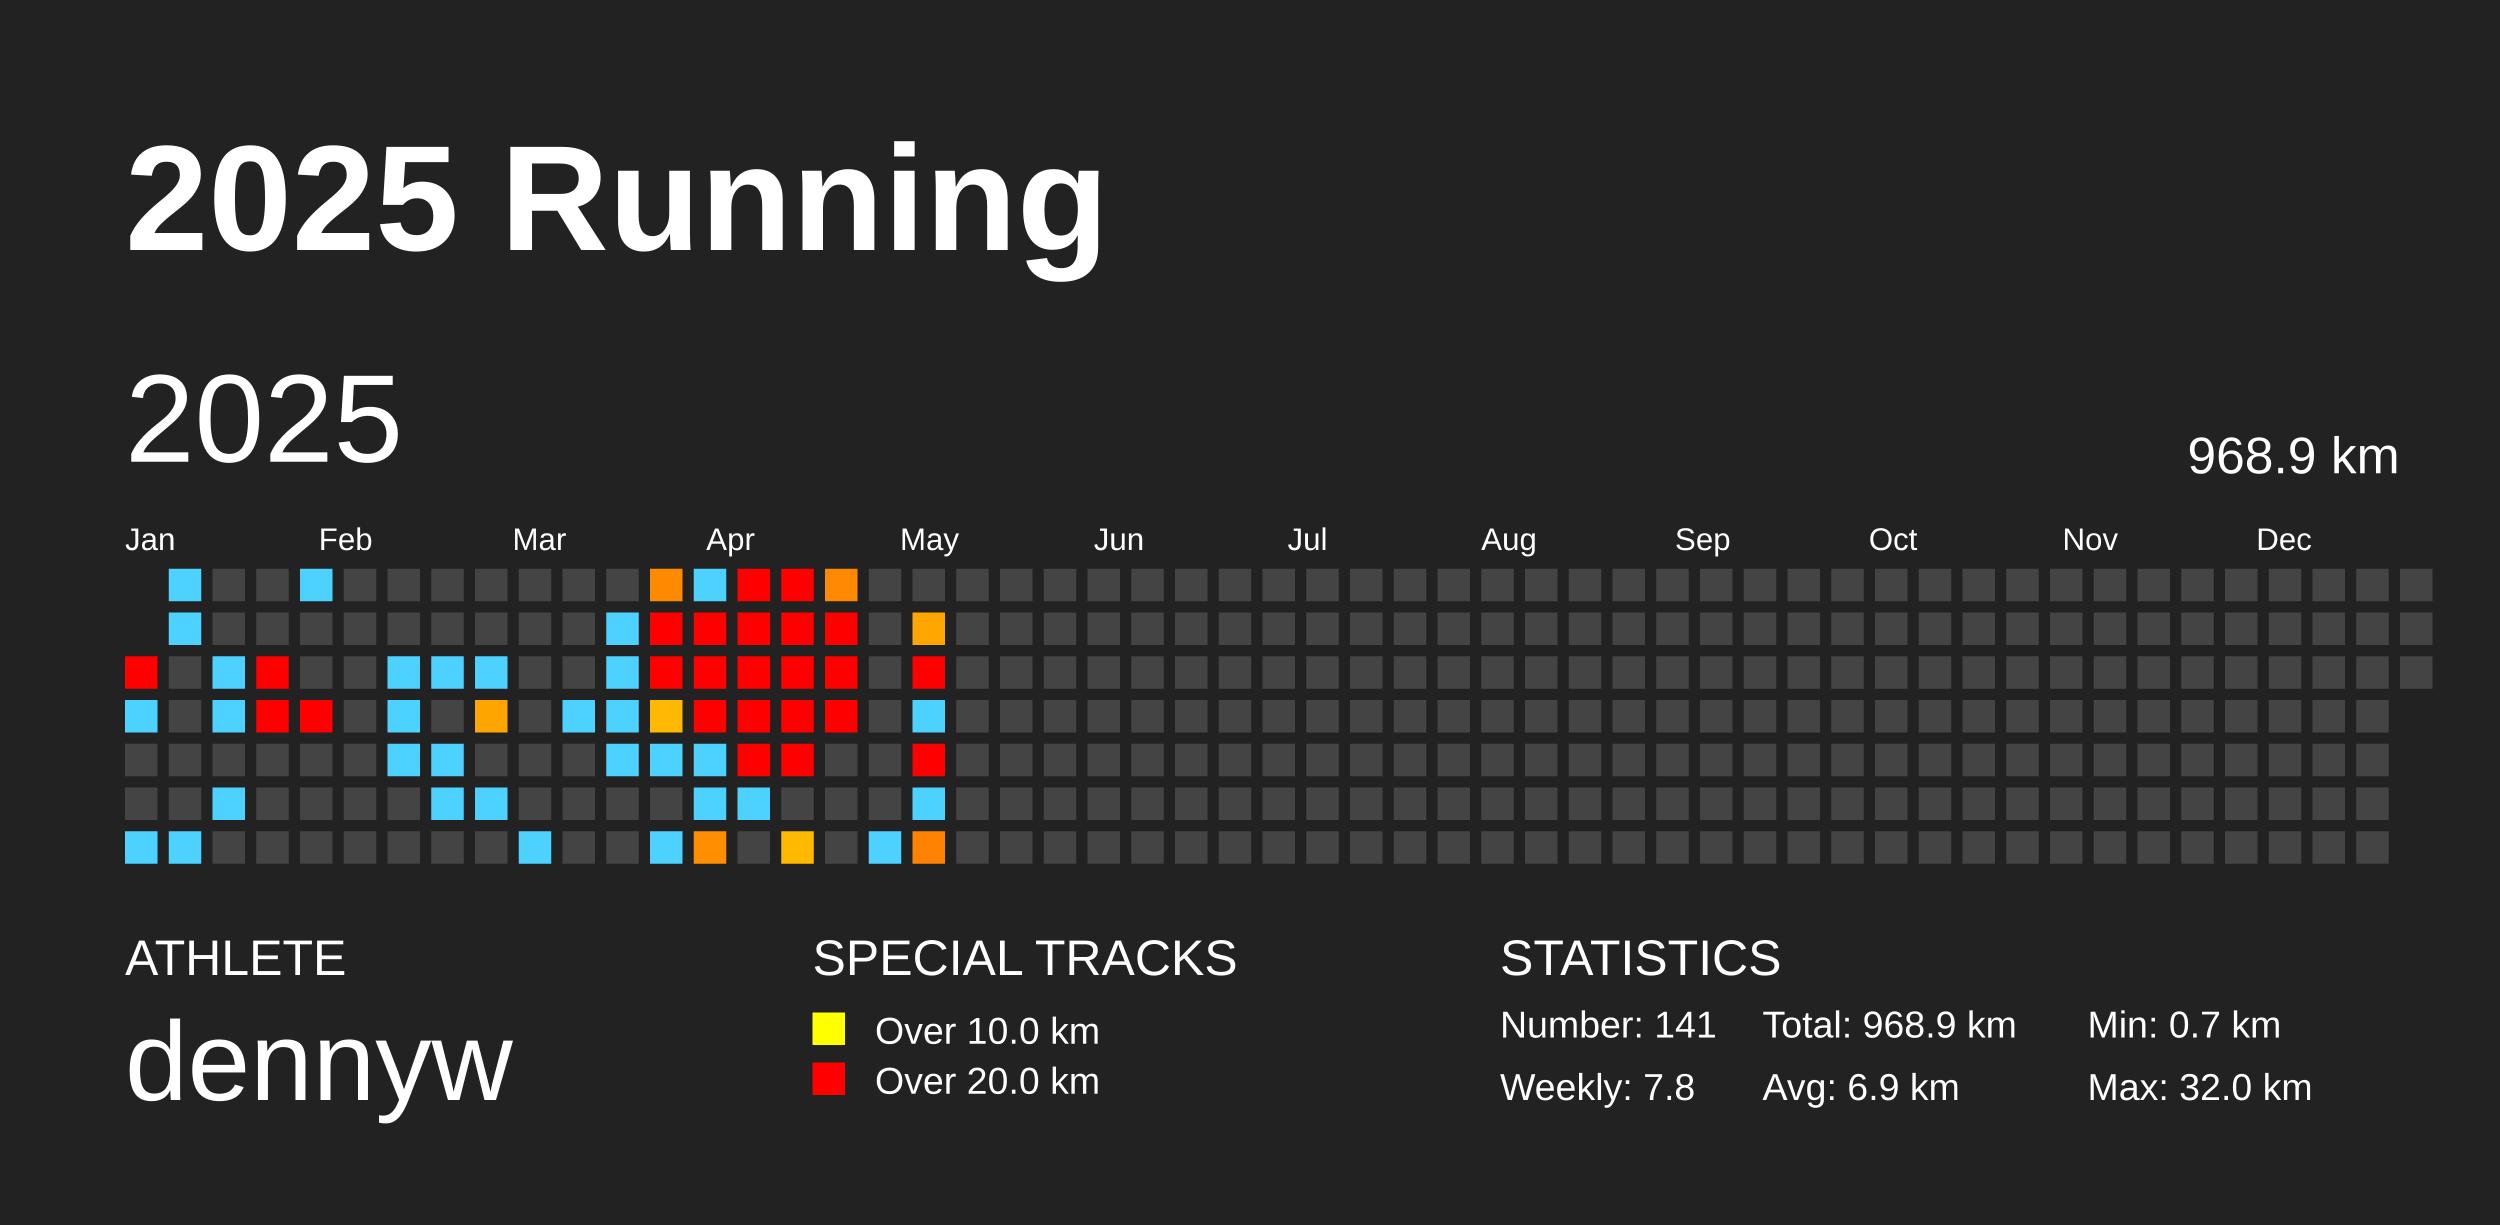
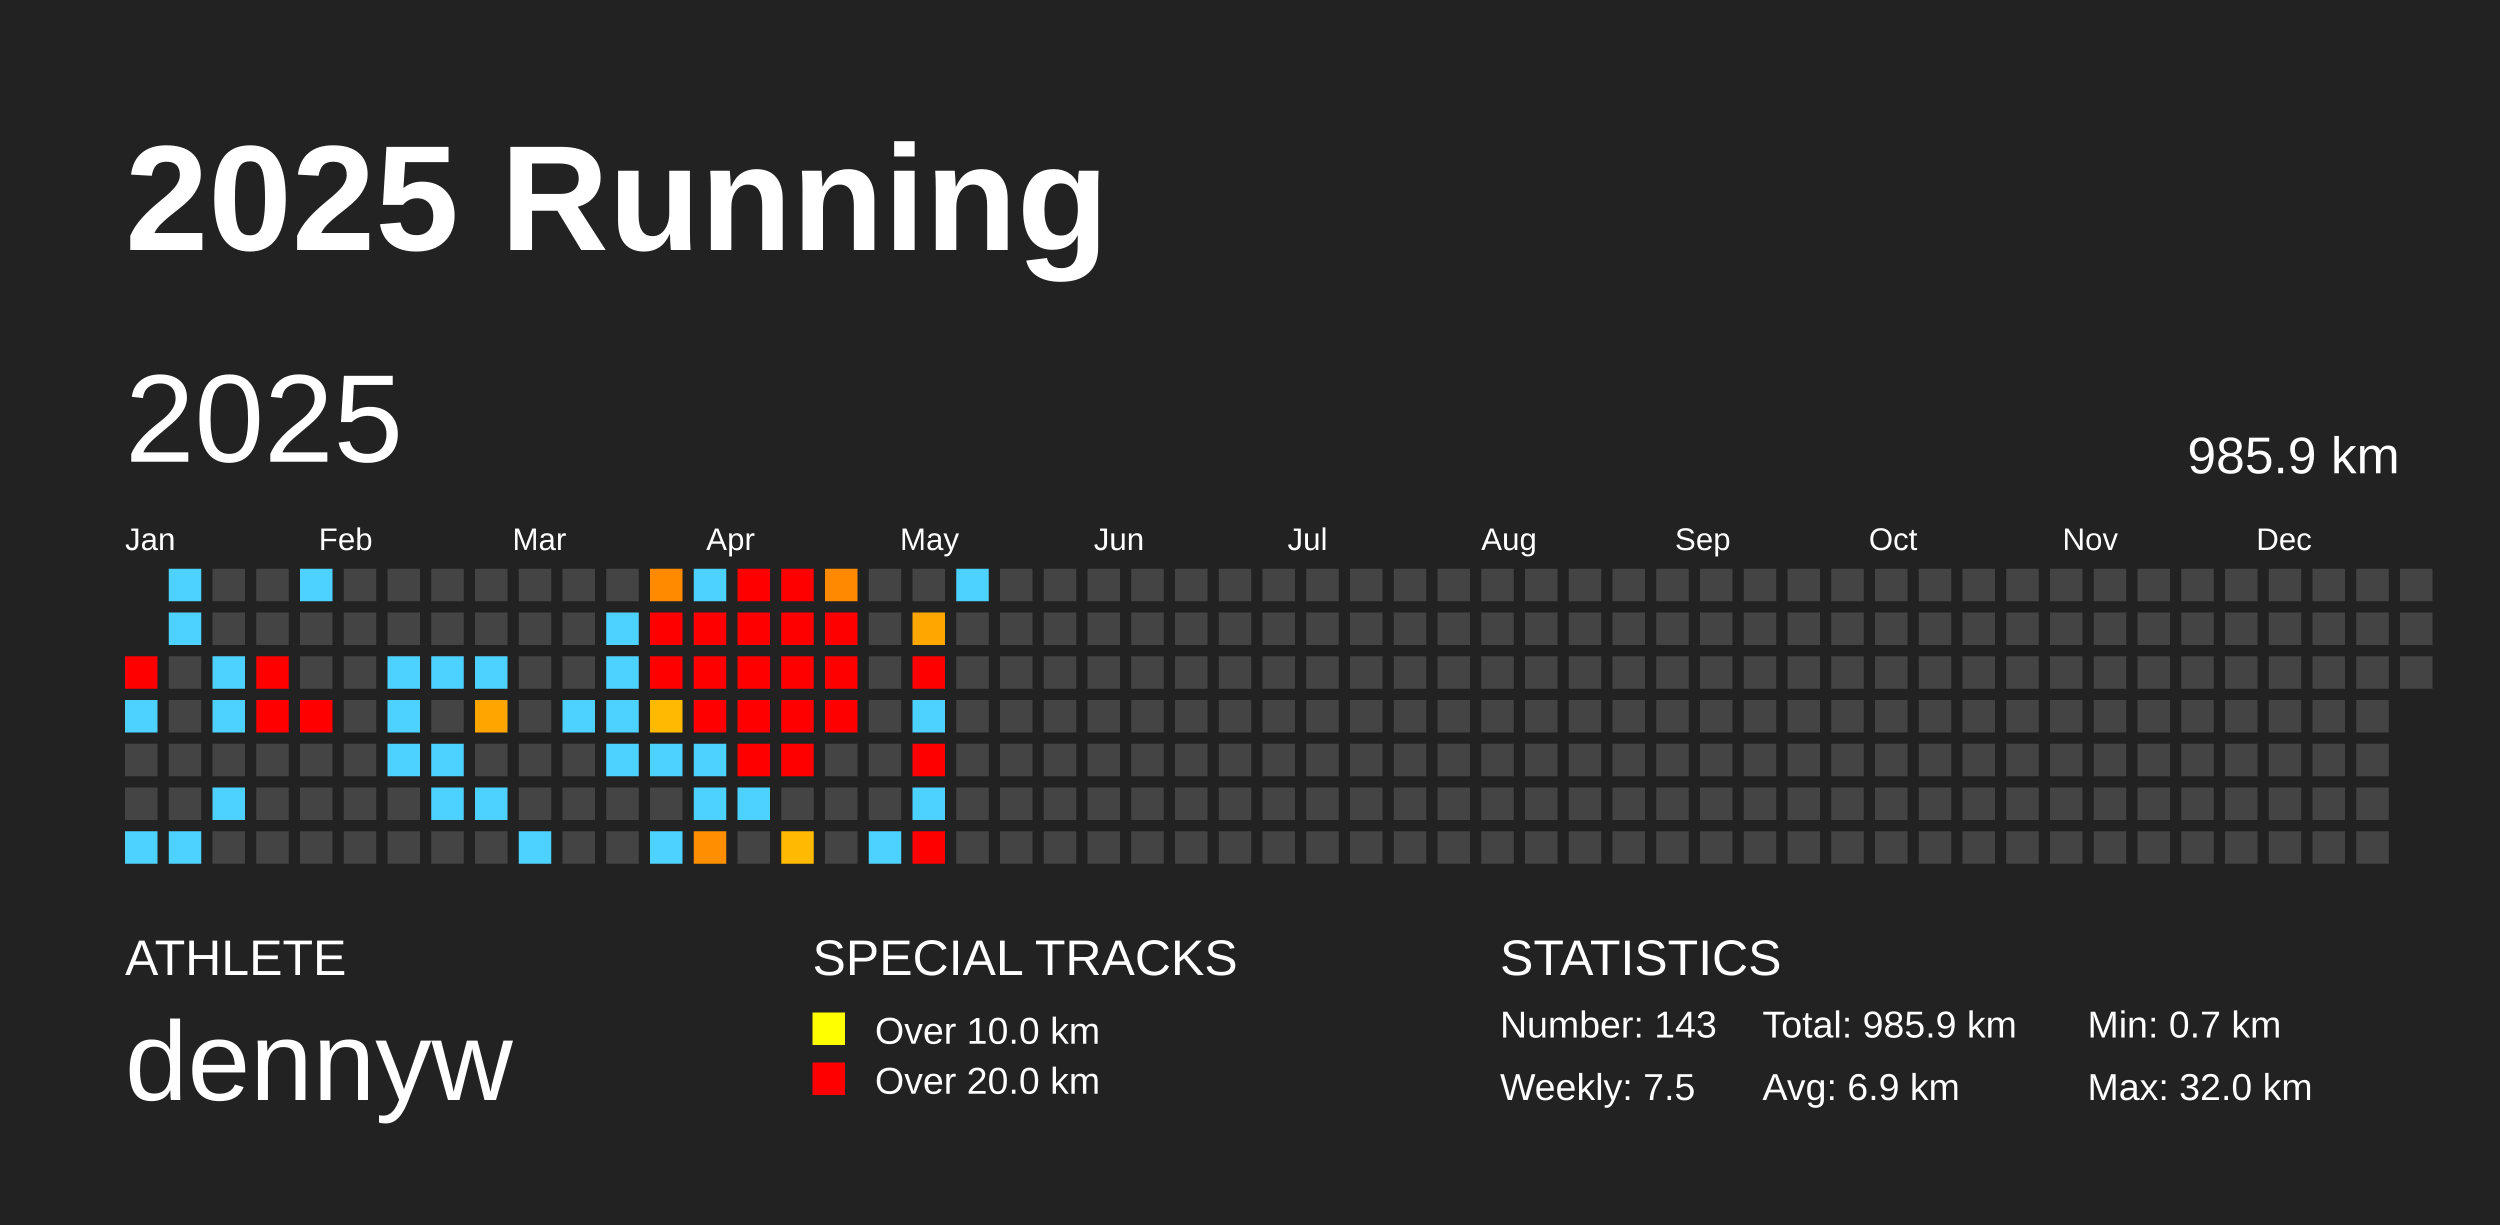
<svg xmlns="http://www.w3.org/2000/svg" baseProfile="full" height="98mm" version="1.1" viewBox="0,0,200,98" width="200mm">
  <defs />
  <rect fill="#222222" height="98" width="200" x="0" y="0" />
  <text fill="#FFFFFF" style="font-size:12px; font-family:Arial; font-weight:bold;" x="10" y="20">2025 Running</text>
  <text fill="#FFFFFF" style="font-size:4px; font-family:Arial" x="10" y="78">ATHLETE</text>
  <text fill="#FFFFFF" style="font-size:9px; font-family:Arial" x="10" y="88">dennyw</text>
  <text fill="#FFFFFF" style="font-size:4px; font-family:Arial" x="65" y="78">SPECIAL TRACKS</text>
  <rect fill="yellow" height="2.6" width="2.6" x="65" y="81" />
  <text fill="#FFFFFF" style="font-size:3px; font-family:Arial" x="70" y="83.5">Over 10.0 km</text>
  <rect fill="red" height="2.6" width="2.6" x="65" y="85" />
  <text fill="#FFFFFF" style="font-size:3px; font-family:Arial" x="70" y="87.5">Over 20.0 km</text>
  <text fill="#FFFFFF" style="font-size:4px; font-family:Arial" x="120" y="78">STATISTICS</text>
-   <text fill="#FFFFFF" style="font-size:3px; font-family:Arial" x="120" y="83">Number: 141</text>
-   <text fill="#FFFFFF" style="font-size:3px; font-family:Arial" x="120" y="88">Weekly: 7.8</text>
-   <text fill="#FFFFFF" style="font-size:3px; font-family:Arial" x="141" y="83">Total: 968.9 km</text>
+   <text fill="#FFFFFF" style="font-size:3px; font-family:Arial" x="120" y="83">Number: 143</text>
+   <text fill="#FFFFFF" style="font-size:3px; font-family:Arial" x="120" y="88">Weekly: 7.5</text>
+   <text fill="#FFFFFF" style="font-size:3px; font-family:Arial" x="141" y="83">Total: 985.9 km</text>
  <text fill="#FFFFFF" style="font-size:3px; font-family:Arial" x="141" y="88">Avg: 6.9 km</text>
  <text fill="#FFFFFF" style="font-size:3px; font-family:Arial" x="167" y="83">Min: 0.7 km</text>
  <text fill="#FFFFFF" style="font-size:3px; font-family:Arial" x="167" y="88">Max: 32.0 km</text>
  <text dominant-baseline="hanging" fill="#FFFFFF" style="font-size:10.0px; font-family:Arial;" x="10" y="30">2025</text>
-   <text dominant-baseline="hanging" fill="#FFFFFF" style="font-size:4.125px; font-family:Arial;" x="175" y="35">968.9 km</text>
+   <text dominant-baseline="hanging" fill="#FFFFFF" style="font-size:4.125px; font-family:Arial;" x="175" y="35">985.9 km</text>
  <text fill="#FFFFFF" style="font-size:2.5px; font-family:Arial" x="10.0" y="44">Jan</text>
  <text fill="#FFFFFF" style="font-size:2.5px; font-family:Arial" x="25.5" y="44">Feb</text>
  <text fill="#FFFFFF" style="font-size:2.5px; font-family:Arial" x="41.0" y="44">Mar</text>
  <text fill="#FFFFFF" style="font-size:2.5px; font-family:Arial" x="56.5" y="44">Apr</text>
  <text fill="#FFFFFF" style="font-size:2.5px; font-family:Arial" x="72.0" y="44">May</text>
  <text fill="#FFFFFF" style="font-size:2.5px; font-family:Arial" x="87.5" y="44">Jun</text>
  <text fill="#FFFFFF" style="font-size:2.5px; font-family:Arial" x="103.0" y="44">Jul</text>
  <text fill="#FFFFFF" style="font-size:2.5px; font-family:Arial" x="118.5" y="44">Aug</text>
  <text fill="#FFFFFF" style="font-size:2.5px; font-family:Arial" x="134.0" y="44">Sep</text>
  <text fill="#FFFFFF" style="font-size:2.5px; font-family:Arial" x="149.5" y="44">Oct</text>
  <text fill="#FFFFFF" style="font-size:2.5px; font-family:Arial" x="165.0" y="44">Nov</text>
  <text fill="#FFFFFF" style="font-size:2.5px; font-family:Arial" x="180.5" y="44">Dec</text>
  <rect fill="red" height="2.6" width="2.6" x="10.0" y="52.5" />
  <rect fill="#4dd2ff" height="2.6" width="2.6" x="10.0" y="56.0" />
  <rect fill="#444444" height="2.6" width="2.6" x="10.0" y="59.5" />
  <rect fill="#444444" height="2.6" width="2.6" x="10.0" y="63.0" />
  <rect fill="#4dd2ff" height="2.6" width="2.6" x="10.0" y="66.5" />
  <rect fill="#4dd2ff" height="2.6" width="2.6" x="13.5" y="45.5" />
  <rect fill="#4dd2ff" height="2.6" width="2.6" x="13.5" y="49.0" />
  <rect fill="#444444" height="2.6" width="2.6" x="13.5" y="52.5" />
  <rect fill="#444444" height="2.6" width="2.6" x="13.5" y="56.0" />
  <rect fill="#444444" height="2.6" width="2.6" x="13.5" y="59.5" />
  <rect fill="#444444" height="2.6" width="2.6" x="13.5" y="63.0" />
  <rect fill="#4dd2ff" height="2.6" width="2.6" x="13.5" y="66.5" />
  <rect fill="#444444" height="2.6" width="2.6" x="17.0" y="45.5" />
  <rect fill="#444444" height="2.6" width="2.6" x="17.0" y="49.0" />
  <rect fill="#4dd2ff" height="2.6" width="2.6" x="17.0" y="52.5" />
  <rect fill="#4dd2ff" height="2.6" width="2.6" x="17.0" y="56.0" />
  <rect fill="#444444" height="2.6" width="2.6" x="17.0" y="59.5" />
  <rect fill="#4dd2ff" height="2.6" width="2.6" x="17.0" y="63.0" />
  <rect fill="#444444" height="2.6" width="2.6" x="17.0" y="66.5" />
  <rect fill="#444444" height="2.6" width="2.6" x="20.5" y="45.5" />
  <rect fill="#444444" height="2.6" width="2.6" x="20.5" y="49.0" />
  <rect fill="red" height="2.6" width="2.6" x="20.5" y="52.5" />
  <rect fill="red" height="2.6" width="2.6" x="20.5" y="56.0" />
  <rect fill="#444444" height="2.6" width="2.6" x="20.5" y="59.5" />
  <rect fill="#444444" height="2.6" width="2.6" x="20.5" y="63.0" />
  <rect fill="#444444" height="2.6" width="2.6" x="20.5" y="66.5" />
  <rect fill="#4dd2ff" height="2.6" width="2.6" x="24.0" y="45.5" />
  <rect fill="#444444" height="2.6" width="2.6" x="24.0" y="49.0" />
  <rect fill="#444444" height="2.6" width="2.6" x="24.0" y="52.5" />
  <rect fill="red" height="2.6" width="2.6" x="24.0" y="56.0" />
  <rect fill="#444444" height="2.6" width="2.6" x="24.0" y="59.5" />
  <rect fill="#444444" height="2.6" width="2.6" x="24.0" y="63.0" />
  <rect fill="#444444" height="2.6" width="2.6" x="24.0" y="66.5" />
  <rect fill="#444444" height="2.6" width="2.6" x="27.5" y="45.5" />
  <rect fill="#444444" height="2.6" width="2.6" x="27.5" y="49.0" />
  <rect fill="#444444" height="2.6" width="2.6" x="27.5" y="52.5" />
  <rect fill="#444444" height="2.6" width="2.6" x="27.5" y="56.0" />
  <rect fill="#444444" height="2.6" width="2.6" x="27.5" y="59.5" />
  <rect fill="#444444" height="2.6" width="2.6" x="27.5" y="63.0" />
  <rect fill="#444444" height="2.6" width="2.6" x="27.5" y="66.5" />
  <rect fill="#444444" height="2.6" width="2.6" x="31.0" y="45.5" />
  <rect fill="#444444" height="2.6" width="2.6" x="31.0" y="49.0" />
  <rect fill="#4dd2ff" height="2.6" width="2.6" x="31.0" y="52.5" />
  <rect fill="#4dd2ff" height="2.6" width="2.6" x="31.0" y="56.0" />
  <rect fill="#4dd2ff" height="2.6" width="2.6" x="31.0" y="59.5" />
  <rect fill="#444444" height="2.6" width="2.6" x="31.0" y="63.0" />
  <rect fill="#444444" height="2.6" width="2.6" x="31.0" y="66.5" />
  <rect fill="#444444" height="2.6" width="2.6" x="34.5" y="45.5" />
  <rect fill="#444444" height="2.6" width="2.6" x="34.5" y="49.0" />
  <rect fill="#4dd2ff" height="2.6" width="2.6" x="34.5" y="52.5" />
  <rect fill="#444444" height="2.6" width="2.6" x="34.5" y="56.0" />
  <rect fill="#4dd2ff" height="2.6" width="2.6" x="34.5" y="59.5" />
  <rect fill="#4dd2ff" height="2.6" width="2.6" x="34.5" y="63.0" />
  <rect fill="#444444" height="2.6" width="2.6" x="34.5" y="66.5" />
  <rect fill="#444444" height="2.6" width="2.6" x="38.0" y="45.5" />
  <rect fill="#444444" height="2.6" width="2.6" x="38.0" y="49.0" />
  <rect fill="#4dd2ff" height="2.6" width="2.6" x="38.0" y="52.5" />
  <rect fill="#ffa500" height="2.6" width="2.6" x="38.0" y="56.0" />
  <rect fill="#444444" height="2.6" width="2.6" x="38.0" y="59.5" />
  <rect fill="#4dd2ff" height="2.6" width="2.6" x="38.0" y="63.0" />
  <rect fill="#444444" height="2.6" width="2.6" x="38.0" y="66.5" />
  <rect fill="#444444" height="2.6" width="2.6" x="41.5" y="45.5" />
  <rect fill="#444444" height="2.6" width="2.6" x="41.5" y="49.0" />
  <rect fill="#444444" height="2.6" width="2.6" x="41.5" y="52.5" />
  <rect fill="#444444" height="2.6" width="2.6" x="41.5" y="56.0" />
  <rect fill="#444444" height="2.6" width="2.6" x="41.5" y="59.5" />
  <rect fill="#444444" height="2.6" width="2.6" x="41.5" y="63.0" />
  <rect fill="#4dd2ff" height="2.6" width="2.6" x="41.5" y="66.5" />
  <rect fill="#444444" height="2.6" width="2.6" x="45.0" y="45.5" />
  <rect fill="#444444" height="2.6" width="2.6" x="45.0" y="49.0" />
  <rect fill="#444444" height="2.6" width="2.6" x="45.0" y="52.5" />
  <rect fill="#4dd2ff" height="2.6" width="2.6" x="45.0" y="56.0" />
  <rect fill="#444444" height="2.6" width="2.6" x="45.0" y="59.5" />
  <rect fill="#444444" height="2.6" width="2.6" x="45.0" y="63.0" />
  <rect fill="#444444" height="2.6" width="2.6" x="45.0" y="66.5" />
  <rect fill="#444444" height="2.6" width="2.6" x="48.5" y="45.5" />
  <rect fill="#4dd2ff" height="2.6" width="2.6" x="48.5" y="49.0" />
  <rect fill="#4dd2ff" height="2.6" width="2.6" x="48.5" y="52.5" />
  <rect fill="#4dd2ff" height="2.6" width="2.6" x="48.5" y="56.0" />
  <rect fill="#4dd2ff" height="2.6" width="2.6" x="48.5" y="59.5" />
  <rect fill="#444444" height="2.6" width="2.6" x="48.5" y="63.0" />
  <rect fill="#444444" height="2.6" width="2.6" x="48.5" y="66.5" />
  <rect fill="#ff8a00" height="2.6" width="2.6" x="52.0" y="45.5" />
  <rect fill="red" height="2.6" width="2.6" x="52.0" y="49.0" />
  <rect fill="red" height="2.6" width="2.6" x="52.0" y="52.5" />
  <rect fill="#ffb900" height="2.6" width="2.6" x="52.0" y="56.0" />
  <rect fill="#4dd2ff" height="2.6" width="2.6" x="52.0" y="59.5" />
  <rect fill="#444444" height="2.6" width="2.6" x="52.0" y="63.0" />
  <rect fill="#4dd2ff" height="2.6" width="2.6" x="52.0" y="66.5" />
  <rect fill="#4dd2ff" height="2.6" width="2.6" x="55.5" y="45.5" />
  <rect fill="red" height="2.6" width="2.6" x="55.5" y="49.0" />
  <rect fill="red" height="2.6" width="2.6" x="55.5" y="52.5" />
  <rect fill="red" height="2.6" width="2.6" x="55.5" y="56.0" />
  <rect fill="#4dd2ff" height="2.6" width="2.6" x="55.5" y="59.5" />
  <rect fill="#4dd2ff" height="2.6" width="2.6" x="55.5" y="63.0" />
  <rect fill="#ff8f00" height="2.6" width="2.6" x="55.5" y="66.5" />
  <rect fill="red" height="2.6" width="2.6" x="59.0" y="45.5" />
  <rect fill="red" height="2.6" width="2.6" x="59.0" y="49.0" />
  <rect fill="red" height="2.6" width="2.6" x="59.0" y="52.5" />
  <rect fill="red" height="2.6" width="2.6" x="59.0" y="56.0" />
  <rect fill="red" height="2.6" width="2.6" x="59.0" y="59.5" />
  <rect fill="#4dd2ff" height="2.6" width="2.6" x="59.0" y="63.0" />
  <rect fill="#444444" height="2.6" width="2.6" x="59.0" y="66.5" />
  <rect fill="red" height="2.6" width="2.6" x="62.5" y="45.5" />
  <rect fill="red" height="2.6" width="2.6" x="62.5" y="49.0" />
  <rect fill="red" height="2.6" width="2.6" x="62.5" y="52.5" />
  <rect fill="red" height="2.6" width="2.6" x="62.5" y="56.0" />
  <rect fill="red" height="2.6" width="2.6" x="62.5" y="59.5" />
  <rect fill="#444444" height="2.6" width="2.6" x="62.5" y="63.0" />
  <rect fill="#ffba00" height="2.6" width="2.6" x="62.5" y="66.5" />
  <rect fill="#ff8900" height="2.6" width="2.6" x="66.0" y="45.5" />
  <rect fill="red" height="2.6" width="2.6" x="66.0" y="49.0" />
  <rect fill="red" height="2.6" width="2.6" x="66.0" y="52.5" />
  <rect fill="red" height="2.6" width="2.6" x="66.0" y="56.0" />
  <rect fill="#444444" height="2.6" width="2.6" x="66.0" y="59.5" />
  <rect fill="#444444" height="2.6" width="2.6" x="66.0" y="63.0" />
  <rect fill="#444444" height="2.6" width="2.6" x="66.0" y="66.5" />
  <rect fill="#444444" height="2.6" width="2.6" x="69.5" y="45.5" />
  <rect fill="#444444" height="2.6" width="2.6" x="69.5" y="49.0" />
  <rect fill="#444444" height="2.6" width="2.6" x="69.5" y="52.5" />
  <rect fill="#444444" height="2.6" width="2.6" x="69.5" y="56.0" />
  <rect fill="#444444" height="2.6" width="2.6" x="69.5" y="59.5" />
  <rect fill="#444444" height="2.6" width="2.6" x="69.5" y="63.0" />
  <rect fill="#4dd2ff" height="2.6" width="2.6" x="69.5" y="66.5" />
  <rect fill="#444444" height="2.6" width="2.6" x="73.0" y="45.5" />
  <rect fill="#ffa600" height="2.6" width="2.6" x="73.0" y="49.0" />
  <rect fill="red" height="2.6" width="2.6" x="73.0" y="52.5" />
  <rect fill="#4dd2ff" height="2.6" width="2.6" x="73.0" y="56.0" />
  <rect fill="red" height="2.6" width="2.6" x="73.0" y="59.5" />
  <rect fill="#4dd2ff" height="2.6" width="2.6" x="73.0" y="63.0" />
-   <rect fill="#ff8300" height="2.6" width="2.6" x="73.0" y="66.5" />
-   <rect fill="#444444" height="2.6" width="2.6" x="76.5" y="45.5" />
+   <rect fill="red" height="2.6" width="2.6" x="73.0" y="66.5" />
+   <rect fill="#4dd2ff" height="2.6" width="2.6" x="76.5" y="45.5" />
  <rect fill="#444444" height="2.6" width="2.6" x="76.5" y="49.0" />
  <rect fill="#444444" height="2.6" width="2.6" x="76.5" y="52.5" />
  <rect fill="#444444" height="2.6" width="2.6" x="76.5" y="56.0" />
  <rect fill="#444444" height="2.6" width="2.6" x="76.5" y="59.5" />
  <rect fill="#444444" height="2.6" width="2.6" x="76.5" y="63.0" />
  <rect fill="#444444" height="2.6" width="2.6" x="76.5" y="66.5" />
  <rect fill="#444444" height="2.6" width="2.6" x="80.0" y="45.5" />
  <rect fill="#444444" height="2.6" width="2.6" x="80.0" y="49.0" />
  <rect fill="#444444" height="2.6" width="2.6" x="80.0" y="52.5" />
  <rect fill="#444444" height="2.6" width="2.6" x="80.0" y="56.0" />
  <rect fill="#444444" height="2.6" width="2.6" x="80.0" y="59.5" />
  <rect fill="#444444" height="2.6" width="2.6" x="80.0" y="63.0" />
  <rect fill="#444444" height="2.6" width="2.6" x="80.0" y="66.5" />
  <rect fill="#444444" height="2.6" width="2.6" x="83.5" y="45.5" />
  <rect fill="#444444" height="2.6" width="2.6" x="83.5" y="49.0" />
  <rect fill="#444444" height="2.6" width="2.6" x="83.5" y="52.5" />
  <rect fill="#444444" height="2.6" width="2.6" x="83.5" y="56.0" />
  <rect fill="#444444" height="2.6" width="2.6" x="83.5" y="59.5" />
  <rect fill="#444444" height="2.6" width="2.6" x="83.5" y="63.0" />
  <rect fill="#444444" height="2.6" width="2.6" x="83.5" y="66.5" />
  <rect fill="#444444" height="2.6" width="2.6" x="87.0" y="45.5" />
  <rect fill="#444444" height="2.6" width="2.6" x="87.0" y="49.0" />
  <rect fill="#444444" height="2.6" width="2.6" x="87.0" y="52.5" />
  <rect fill="#444444" height="2.6" width="2.6" x="87.0" y="56.0" />
  <rect fill="#444444" height="2.6" width="2.6" x="87.0" y="59.5" />
  <rect fill="#444444" height="2.6" width="2.6" x="87.0" y="63.0" />
  <rect fill="#444444" height="2.6" width="2.6" x="87.0" y="66.5" />
  <rect fill="#444444" height="2.6" width="2.6" x="90.5" y="45.5" />
  <rect fill="#444444" height="2.6" width="2.6" x="90.5" y="49.0" />
  <rect fill="#444444" height="2.6" width="2.6" x="90.5" y="52.5" />
  <rect fill="#444444" height="2.6" width="2.6" x="90.5" y="56.0" />
  <rect fill="#444444" height="2.6" width="2.6" x="90.5" y="59.5" />
  <rect fill="#444444" height="2.6" width="2.6" x="90.5" y="63.0" />
  <rect fill="#444444" height="2.6" width="2.6" x="90.5" y="66.5" />
  <rect fill="#444444" height="2.6" width="2.6" x="94.0" y="45.5" />
  <rect fill="#444444" height="2.6" width="2.6" x="94.0" y="49.0" />
  <rect fill="#444444" height="2.6" width="2.6" x="94.0" y="52.5" />
  <rect fill="#444444" height="2.6" width="2.6" x="94.0" y="56.0" />
  <rect fill="#444444" height="2.6" width="2.6" x="94.0" y="59.5" />
  <rect fill="#444444" height="2.6" width="2.6" x="94.0" y="63.0" />
  <rect fill="#444444" height="2.6" width="2.6" x="94.0" y="66.5" />
  <rect fill="#444444" height="2.6" width="2.6" x="97.5" y="45.5" />
  <rect fill="#444444" height="2.6" width="2.6" x="97.5" y="49.0" />
  <rect fill="#444444" height="2.6" width="2.6" x="97.5" y="52.5" />
  <rect fill="#444444" height="2.6" width="2.6" x="97.5" y="56.0" />
  <rect fill="#444444" height="2.6" width="2.6" x="97.5" y="59.5" />
  <rect fill="#444444" height="2.6" width="2.6" x="97.5" y="63.0" />
  <rect fill="#444444" height="2.6" width="2.6" x="97.5" y="66.5" />
  <rect fill="#444444" height="2.6" width="2.6" x="101.0" y="45.5" />
  <rect fill="#444444" height="2.6" width="2.6" x="101.0" y="49.0" />
  <rect fill="#444444" height="2.6" width="2.6" x="101.0" y="52.5" />
  <rect fill="#444444" height="2.6" width="2.6" x="101.0" y="56.0" />
  <rect fill="#444444" height="2.6" width="2.6" x="101.0" y="59.5" />
  <rect fill="#444444" height="2.6" width="2.6" x="101.0" y="63.0" />
  <rect fill="#444444" height="2.6" width="2.6" x="101.0" y="66.5" />
  <rect fill="#444444" height="2.6" width="2.6" x="104.5" y="45.5" />
  <rect fill="#444444" height="2.6" width="2.6" x="104.5" y="49.0" />
  <rect fill="#444444" height="2.6" width="2.6" x="104.5" y="52.5" />
  <rect fill="#444444" height="2.6" width="2.6" x="104.5" y="56.0" />
  <rect fill="#444444" height="2.6" width="2.6" x="104.5" y="59.5" />
  <rect fill="#444444" height="2.6" width="2.6" x="104.5" y="63.0" />
  <rect fill="#444444" height="2.6" width="2.6" x="104.5" y="66.5" />
  <rect fill="#444444" height="2.6" width="2.6" x="108.0" y="45.5" />
  <rect fill="#444444" height="2.6" width="2.6" x="108.0" y="49.0" />
  <rect fill="#444444" height="2.6" width="2.6" x="108.0" y="52.5" />
  <rect fill="#444444" height="2.6" width="2.6" x="108.0" y="56.0" />
  <rect fill="#444444" height="2.6" width="2.6" x="108.0" y="59.5" />
  <rect fill="#444444" height="2.6" width="2.6" x="108.0" y="63.0" />
  <rect fill="#444444" height="2.6" width="2.6" x="108.0" y="66.5" />
  <rect fill="#444444" height="2.6" width="2.6" x="111.5" y="45.5" />
  <rect fill="#444444" height="2.6" width="2.6" x="111.5" y="49.0" />
  <rect fill="#444444" height="2.6" width="2.6" x="111.5" y="52.5" />
  <rect fill="#444444" height="2.6" width="2.6" x="111.5" y="56.0" />
  <rect fill="#444444" height="2.6" width="2.6" x="111.5" y="59.5" />
  <rect fill="#444444" height="2.6" width="2.6" x="111.5" y="63.0" />
  <rect fill="#444444" height="2.6" width="2.6" x="111.5" y="66.5" />
  <rect fill="#444444" height="2.6" width="2.6" x="115.0" y="45.5" />
  <rect fill="#444444" height="2.6" width="2.6" x="115.0" y="49.0" />
  <rect fill="#444444" height="2.6" width="2.6" x="115.0" y="52.5" />
  <rect fill="#444444" height="2.6" width="2.6" x="115.0" y="56.0" />
  <rect fill="#444444" height="2.6" width="2.6" x="115.0" y="59.5" />
  <rect fill="#444444" height="2.6" width="2.6" x="115.0" y="63.0" />
  <rect fill="#444444" height="2.6" width="2.6" x="115.0" y="66.5" />
  <rect fill="#444444" height="2.6" width="2.6" x="118.5" y="45.5" />
  <rect fill="#444444" height="2.6" width="2.6" x="118.5" y="49.0" />
  <rect fill="#444444" height="2.6" width="2.6" x="118.5" y="52.5" />
  <rect fill="#444444" height="2.6" width="2.6" x="118.5" y="56.0" />
  <rect fill="#444444" height="2.6" width="2.6" x="118.5" y="59.5" />
  <rect fill="#444444" height="2.6" width="2.6" x="118.5" y="63.0" />
  <rect fill="#444444" height="2.6" width="2.6" x="118.5" y="66.5" />
  <rect fill="#444444" height="2.6" width="2.6" x="122.0" y="45.5" />
  <rect fill="#444444" height="2.6" width="2.6" x="122.0" y="49.0" />
  <rect fill="#444444" height="2.6" width="2.6" x="122.0" y="52.5" />
  <rect fill="#444444" height="2.6" width="2.6" x="122.0" y="56.0" />
  <rect fill="#444444" height="2.6" width="2.6" x="122.0" y="59.5" />
  <rect fill="#444444" height="2.6" width="2.6" x="122.0" y="63.0" />
  <rect fill="#444444" height="2.6" width="2.6" x="122.0" y="66.5" />
  <rect fill="#444444" height="2.6" width="2.6" x="125.5" y="45.5" />
  <rect fill="#444444" height="2.6" width="2.6" x="125.5" y="49.0" />
  <rect fill="#444444" height="2.6" width="2.6" x="125.5" y="52.5" />
  <rect fill="#444444" height="2.6" width="2.6" x="125.5" y="56.0" />
  <rect fill="#444444" height="2.6" width="2.6" x="125.5" y="59.5" />
  <rect fill="#444444" height="2.6" width="2.6" x="125.5" y="63.0" />
  <rect fill="#444444" height="2.6" width="2.6" x="125.5" y="66.5" />
  <rect fill="#444444" height="2.6" width="2.6" x="129.0" y="45.5" />
  <rect fill="#444444" height="2.6" width="2.6" x="129.0" y="49.0" />
  <rect fill="#444444" height="2.6" width="2.6" x="129.0" y="52.5" />
  <rect fill="#444444" height="2.6" width="2.6" x="129.0" y="56.0" />
  <rect fill="#444444" height="2.6" width="2.6" x="129.0" y="59.5" />
  <rect fill="#444444" height="2.6" width="2.6" x="129.0" y="63.0" />
  <rect fill="#444444" height="2.6" width="2.6" x="129.0" y="66.5" />
  <rect fill="#444444" height="2.6" width="2.6" x="132.5" y="45.5" />
  <rect fill="#444444" height="2.6" width="2.6" x="132.5" y="49.0" />
  <rect fill="#444444" height="2.6" width="2.6" x="132.5" y="52.5" />
  <rect fill="#444444" height="2.6" width="2.6" x="132.5" y="56.0" />
  <rect fill="#444444" height="2.6" width="2.6" x="132.5" y="59.5" />
  <rect fill="#444444" height="2.6" width="2.6" x="132.5" y="63.0" />
  <rect fill="#444444" height="2.6" width="2.6" x="132.5" y="66.5" />
  <rect fill="#444444" height="2.6" width="2.6" x="136.0" y="45.5" />
  <rect fill="#444444" height="2.6" width="2.6" x="136.0" y="49.0" />
  <rect fill="#444444" height="2.6" width="2.6" x="136.0" y="52.5" />
  <rect fill="#444444" height="2.6" width="2.6" x="136.0" y="56.0" />
  <rect fill="#444444" height="2.6" width="2.6" x="136.0" y="59.5" />
  <rect fill="#444444" height="2.6" width="2.6" x="136.0" y="63.0" />
  <rect fill="#444444" height="2.6" width="2.6" x="136.0" y="66.5" />
  <rect fill="#444444" height="2.6" width="2.6" x="139.5" y="45.5" />
  <rect fill="#444444" height="2.6" width="2.6" x="139.5" y="49.0" />
  <rect fill="#444444" height="2.6" width="2.6" x="139.5" y="52.5" />
  <rect fill="#444444" height="2.6" width="2.6" x="139.5" y="56.0" />
  <rect fill="#444444" height="2.6" width="2.6" x="139.5" y="59.5" />
  <rect fill="#444444" height="2.6" width="2.6" x="139.5" y="63.0" />
  <rect fill="#444444" height="2.6" width="2.6" x="139.5" y="66.5" />
  <rect fill="#444444" height="2.6" width="2.6" x="143.0" y="45.5" />
  <rect fill="#444444" height="2.6" width="2.6" x="143.0" y="49.0" />
  <rect fill="#444444" height="2.6" width="2.6" x="143.0" y="52.5" />
  <rect fill="#444444" height="2.6" width="2.6" x="143.0" y="56.0" />
  <rect fill="#444444" height="2.6" width="2.6" x="143.0" y="59.5" />
  <rect fill="#444444" height="2.6" width="2.6" x="143.0" y="63.0" />
  <rect fill="#444444" height="2.6" width="2.6" x="143.0" y="66.5" />
  <rect fill="#444444" height="2.6" width="2.6" x="146.5" y="45.5" />
  <rect fill="#444444" height="2.6" width="2.6" x="146.5" y="49.0" />
  <rect fill="#444444" height="2.6" width="2.6" x="146.5" y="52.5" />
  <rect fill="#444444" height="2.6" width="2.6" x="146.5" y="56.0" />
  <rect fill="#444444" height="2.6" width="2.6" x="146.5" y="59.5" />
  <rect fill="#444444" height="2.6" width="2.6" x="146.5" y="63.0" />
  <rect fill="#444444" height="2.6" width="2.6" x="146.5" y="66.5" />
  <rect fill="#444444" height="2.6" width="2.6" x="150.0" y="45.5" />
  <rect fill="#444444" height="2.6" width="2.6" x="150.0" y="49.0" />
  <rect fill="#444444" height="2.6" width="2.6" x="150.0" y="52.5" />
  <rect fill="#444444" height="2.6" width="2.6" x="150.0" y="56.0" />
  <rect fill="#444444" height="2.6" width="2.6" x="150.0" y="59.5" />
  <rect fill="#444444" height="2.6" width="2.6" x="150.0" y="63.0" />
  <rect fill="#444444" height="2.6" width="2.6" x="150.0" y="66.5" />
  <rect fill="#444444" height="2.6" width="2.6" x="153.5" y="45.5" />
  <rect fill="#444444" height="2.6" width="2.6" x="153.5" y="49.0" />
  <rect fill="#444444" height="2.6" width="2.6" x="153.5" y="52.5" />
  <rect fill="#444444" height="2.6" width="2.6" x="153.5" y="56.0" />
  <rect fill="#444444" height="2.6" width="2.6" x="153.5" y="59.5" />
  <rect fill="#444444" height="2.6" width="2.6" x="153.5" y="63.0" />
  <rect fill="#444444" height="2.6" width="2.6" x="153.5" y="66.5" />
  <rect fill="#444444" height="2.6" width="2.6" x="157.0" y="45.5" />
  <rect fill="#444444" height="2.6" width="2.6" x="157.0" y="49.0" />
  <rect fill="#444444" height="2.6" width="2.6" x="157.0" y="52.5" />
  <rect fill="#444444" height="2.6" width="2.6" x="157.0" y="56.0" />
  <rect fill="#444444" height="2.6" width="2.6" x="157.0" y="59.5" />
  <rect fill="#444444" height="2.6" width="2.6" x="157.0" y="63.0" />
  <rect fill="#444444" height="2.6" width="2.6" x="157.0" y="66.5" />
  <rect fill="#444444" height="2.6" width="2.6" x="160.5" y="45.5" />
  <rect fill="#444444" height="2.6" width="2.6" x="160.5" y="49.0" />
  <rect fill="#444444" height="2.6" width="2.6" x="160.5" y="52.5" />
  <rect fill="#444444" height="2.6" width="2.6" x="160.5" y="56.0" />
  <rect fill="#444444" height="2.6" width="2.6" x="160.5" y="59.5" />
  <rect fill="#444444" height="2.6" width="2.6" x="160.5" y="63.0" />
  <rect fill="#444444" height="2.6" width="2.6" x="160.5" y="66.5" />
  <rect fill="#444444" height="2.6" width="2.6" x="164.0" y="45.5" />
  <rect fill="#444444" height="2.6" width="2.6" x="164.0" y="49.0" />
  <rect fill="#444444" height="2.6" width="2.6" x="164.0" y="52.5" />
  <rect fill="#444444" height="2.6" width="2.6" x="164.0" y="56.0" />
  <rect fill="#444444" height="2.6" width="2.6" x="164.0" y="59.5" />
  <rect fill="#444444" height="2.6" width="2.6" x="164.0" y="63.0" />
  <rect fill="#444444" height="2.6" width="2.6" x="164.0" y="66.5" />
  <rect fill="#444444" height="2.6" width="2.6" x="167.5" y="45.5" />
  <rect fill="#444444" height="2.6" width="2.6" x="167.5" y="49.0" />
  <rect fill="#444444" height="2.6" width="2.6" x="167.5" y="52.5" />
  <rect fill="#444444" height="2.6" width="2.6" x="167.5" y="56.0" />
  <rect fill="#444444" height="2.6" width="2.6" x="167.5" y="59.5" />
  <rect fill="#444444" height="2.6" width="2.6" x="167.5" y="63.0" />
  <rect fill="#444444" height="2.6" width="2.6" x="167.5" y="66.5" />
  <rect fill="#444444" height="2.6" width="2.6" x="171.0" y="45.5" />
  <rect fill="#444444" height="2.6" width="2.6" x="171.0" y="49.0" />
  <rect fill="#444444" height="2.6" width="2.6" x="171.0" y="52.5" />
  <rect fill="#444444" height="2.6" width="2.6" x="171.0" y="56.0" />
  <rect fill="#444444" height="2.6" width="2.6" x="171.0" y="59.5" />
  <rect fill="#444444" height="2.6" width="2.6" x="171.0" y="63.0" />
  <rect fill="#444444" height="2.6" width="2.6" x="171.0" y="66.5" />
  <rect fill="#444444" height="2.6" width="2.6" x="174.5" y="45.5" />
  <rect fill="#444444" height="2.6" width="2.6" x="174.5" y="49.0" />
  <rect fill="#444444" height="2.6" width="2.6" x="174.5" y="52.5" />
  <rect fill="#444444" height="2.6" width="2.6" x="174.5" y="56.0" />
  <rect fill="#444444" height="2.6" width="2.6" x="174.5" y="59.5" />
  <rect fill="#444444" height="2.6" width="2.6" x="174.5" y="63.0" />
  <rect fill="#444444" height="2.6" width="2.6" x="174.5" y="66.5" />
  <rect fill="#444444" height="2.6" width="2.6" x="178.0" y="45.5" />
  <rect fill="#444444" height="2.6" width="2.6" x="178.0" y="49.0" />
  <rect fill="#444444" height="2.6" width="2.6" x="178.0" y="52.5" />
  <rect fill="#444444" height="2.6" width="2.6" x="178.0" y="56.0" />
  <rect fill="#444444" height="2.6" width="2.6" x="178.0" y="59.5" />
  <rect fill="#444444" height="2.6" width="2.6" x="178.0" y="63.0" />
  <rect fill="#444444" height="2.6" width="2.6" x="178.0" y="66.5" />
  <rect fill="#444444" height="2.6" width="2.6" x="181.5" y="45.5" />
  <rect fill="#444444" height="2.6" width="2.6" x="181.5" y="49.0" />
  <rect fill="#444444" height="2.6" width="2.6" x="181.5" y="52.5" />
  <rect fill="#444444" height="2.6" width="2.6" x="181.5" y="56.0" />
  <rect fill="#444444" height="2.6" width="2.6" x="181.5" y="59.5" />
  <rect fill="#444444" height="2.6" width="2.6" x="181.5" y="63.0" />
  <rect fill="#444444" height="2.6" width="2.6" x="181.5" y="66.5" />
  <rect fill="#444444" height="2.6" width="2.6" x="185.0" y="45.5" />
  <rect fill="#444444" height="2.6" width="2.6" x="185.0" y="49.0" />
  <rect fill="#444444" height="2.6" width="2.6" x="185.0" y="52.5" />
  <rect fill="#444444" height="2.6" width="2.6" x="185.0" y="56.0" />
  <rect fill="#444444" height="2.6" width="2.6" x="185.0" y="59.5" />
  <rect fill="#444444" height="2.6" width="2.6" x="185.0" y="63.0" />
  <rect fill="#444444" height="2.6" width="2.6" x="185.0" y="66.5" />
  <rect fill="#444444" height="2.6" width="2.6" x="188.5" y="45.5" />
  <rect fill="#444444" height="2.6" width="2.6" x="188.5" y="49.0" />
  <rect fill="#444444" height="2.6" width="2.6" x="188.5" y="52.5" />
  <rect fill="#444444" height="2.6" width="2.6" x="188.5" y="56.0" />
  <rect fill="#444444" height="2.6" width="2.6" x="188.5" y="59.5" />
  <rect fill="#444444" height="2.6" width="2.6" x="188.5" y="63.0" />
  <rect fill="#444444" height="2.6" width="2.6" x="188.5" y="66.5" />
  <rect fill="#444444" height="2.6" width="2.6" x="192.0" y="45.5" />
  <rect fill="#444444" height="2.6" width="2.6" x="192.0" y="49.0" />
  <rect fill="#444444" height="2.6" width="2.6" x="192.0" y="52.5" />
</svg>
